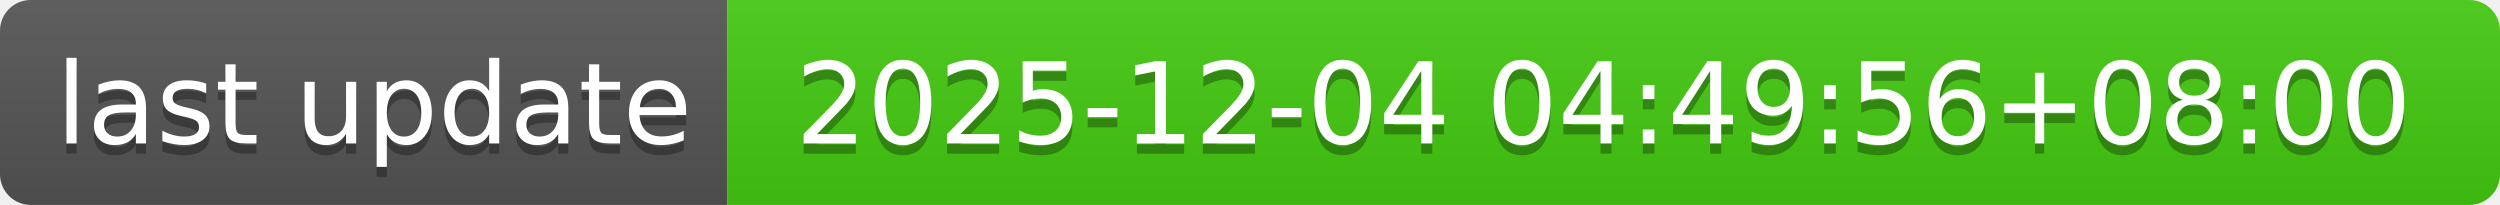
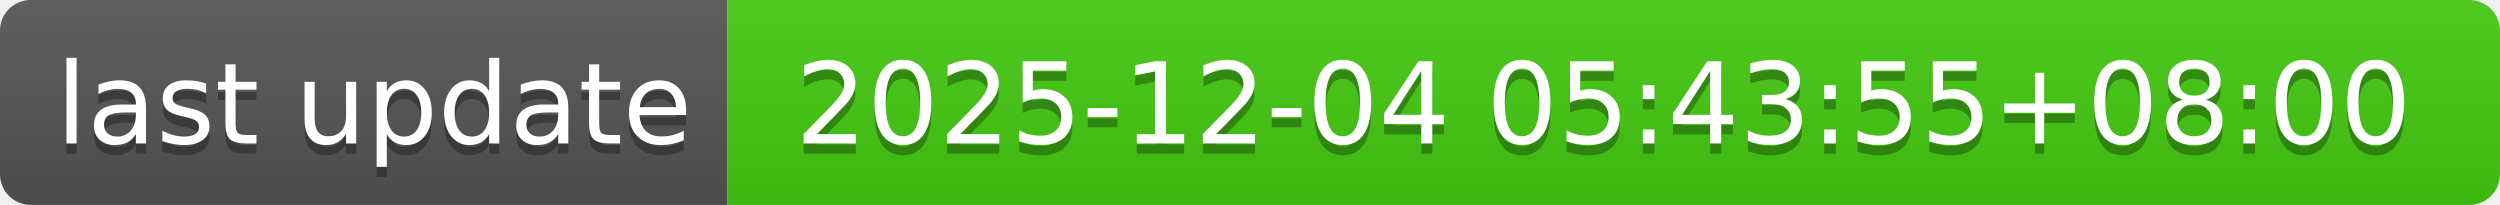
- <svg xmlns="http://www.w3.org/2000/svg" width="244" height="20" role="img" aria-label="last update: 2025-12-04 04:49:56+08:00">
+ <svg xmlns="http://www.w3.org/2000/svg" width="244" height="20" role="img" aria-label="last update: 2025-12-04 05:43:55+08:00">
  <linearGradient id="s" x2="0" y2="100%">
    <stop offset="0" stop-color="#bbb" stop-opacity=".1" />
    <stop offset="1" stop-opacity=".1" />
  </linearGradient>
  <clipPath id="r">
    <rect width="244" height="20" rx="3" fill="#fff" />
  </clipPath>
  <g clip-path="url(#r)">
    <rect width="71" height="20" fill="#555" />
    <rect x="71" width="173" height="20" fill="#4c1" />
    <rect width="244" height="20" fill="url(#s)" />
  </g>
  <g fill="#fff" text-anchor="middle" font-family="Verdana,Geneva,DejaVu Sans,sans-serif" text-rendering="geometricPrecision" font-size="110">
    <text aria-hidden="true" x="365" y="150" fill="#010101" fill-opacity=".3" transform="scale(.1)" textLength="610">last update</text>
    <text x="365" y="140" transform="scale(.1)" fill="#fff" textLength="610">last update</text>
-     <text aria-hidden="true" x="1565" y="150" fill="#010101" fill-opacity=".3" transform="scale(.1)" textLength="1630">2025-12-04 04:49:56+08:00</text>
-     <text x="1565" y="140" transform="scale(.1)" fill="#fff" textLength="1630">2025-12-04 04:49:56+08:00</text>
+     <text aria-hidden="true" x="1565" y="150" fill="#010101" fill-opacity=".3" transform="scale(.1)" textLength="1630">2025-12-04 05:43:55+08:00</text>
+     <text x="1565" y="140" transform="scale(.1)" fill="#fff" textLength="1630">2025-12-04 05:43:55+08:00</text>
  </g>
</svg>
